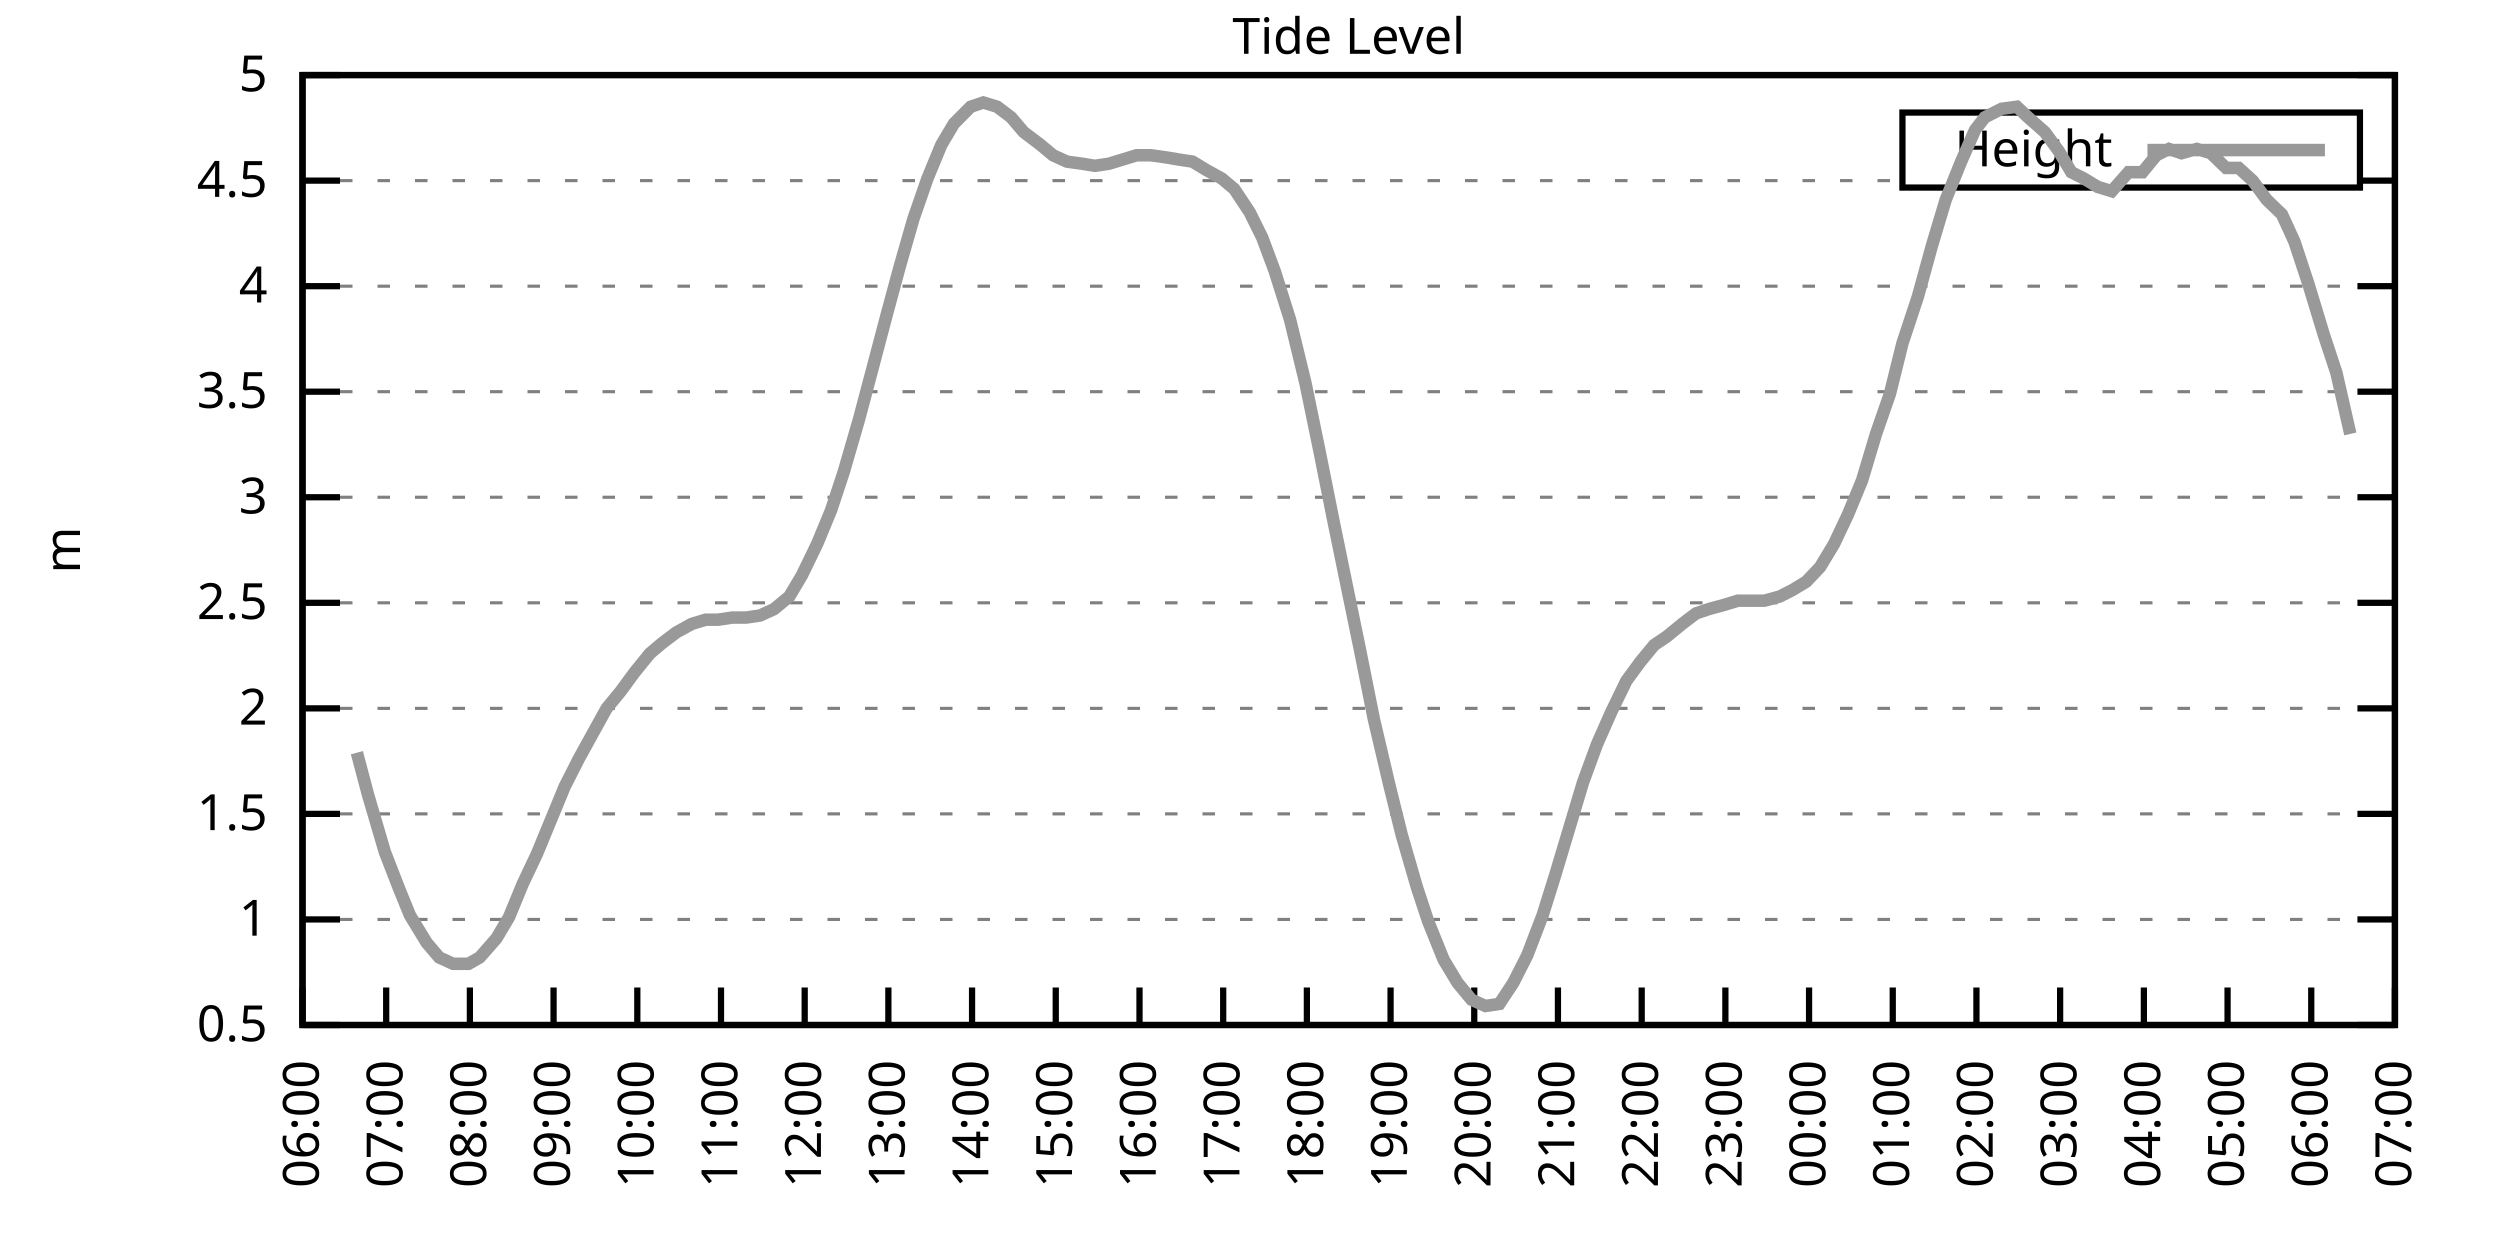
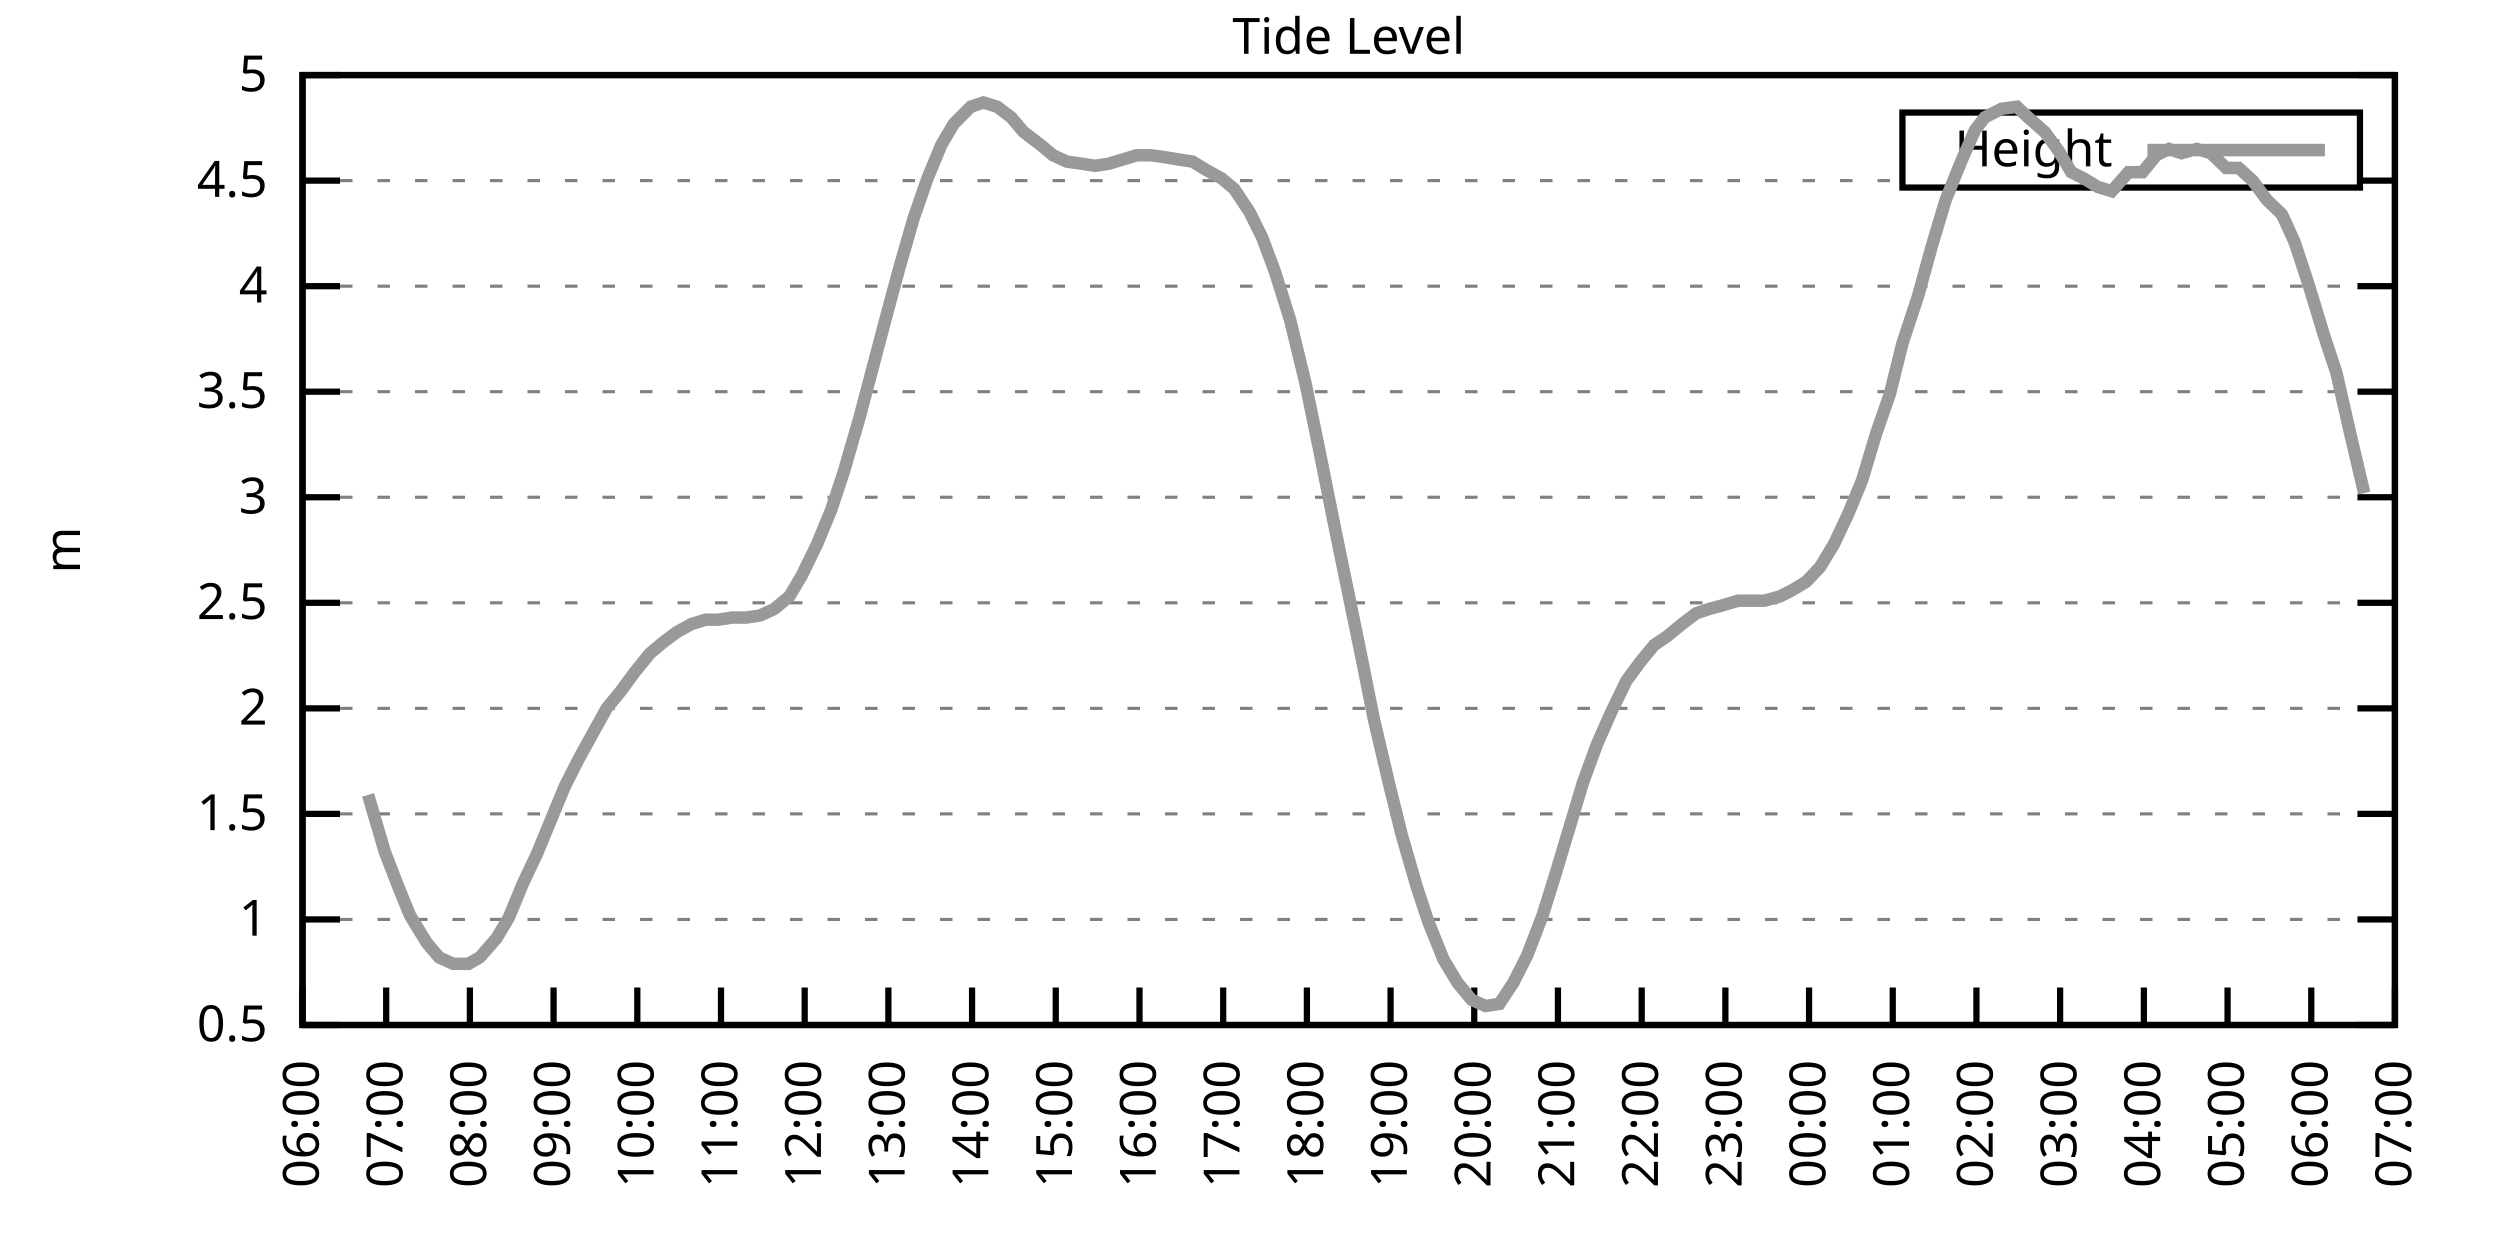
<svg xmlns="http://www.w3.org/2000/svg" xmlns:xlink="http://www.w3.org/1999/xlink" width="400" height="200" viewBox="0 0 400 200">
  <g id="gnuplot_canvas">
    <rect x="0" y="0" width="400" height="200" fill="none" />
    <defs>
      <circle id="gpDot" r="0.5" stroke-width="0.5" stroke="currentColor" />
      <path id="gpPt0" stroke-width="0.333" stroke="currentColor" d="M-1,0 h2 M0,-1 v2" />
      <path id="gpPt1" stroke-width="0.333" stroke="currentColor" d="M-1,-1 L1,1 M1,-1 L-1,1" />
      <path id="gpPt2" stroke-width="0.333" stroke="currentColor" d="M-1,0 L1,0 M0,-1 L0,1 M-1,-1 L1,1 M-1,1 L1,-1" />
      <rect id="gpPt3" stroke-width="0.333" stroke="currentColor" x="-1" y="-1" width="2" height="2" />
      <rect id="gpPt4" stroke-width="0.333" stroke="currentColor" fill="currentColor" x="-1" y="-1" width="2" height="2" />
      <circle id="gpPt5" stroke-width="0.333" stroke="currentColor" cx="0" cy="0" r="1" />
      <use xlink:href="#gpPt5" id="gpPt6" fill="currentColor" stroke="none" />
      <path id="gpPt7" stroke-width="0.333" stroke="currentColor" d="M0,-1.33 L-1.33,0.67 L1.33,0.67 z" />
      <use xlink:href="#gpPt7" id="gpPt8" fill="currentColor" stroke="none" />
      <use xlink:href="#gpPt7" id="gpPt9" stroke="currentColor" transform="rotate(180)" />
      <use xlink:href="#gpPt9" id="gpPt10" fill="currentColor" stroke="none" />
      <use xlink:href="#gpPt3" id="gpPt11" stroke="currentColor" transform="rotate(45)" />
      <use xlink:href="#gpPt11" id="gpPt12" fill="currentColor" stroke="none" />
      <path id="gpPt13" stroke-width="0.333" stroke="currentColor" d="M0,1.330 L1.265,0.411 L0.782,-1.067 L-0.782,-1.076 L-1.265,0.411 z" />
      <use xlink:href="#gpPt13" id="gpPt14" fill="currentColor" stroke="none" />
      <filter id="textbox" filterUnits="objectBoundingBox" x="0" y="0" height="1" width="1">
        <feFlood flood-color="white" flood-opacity="1" result="bgnd" />
        <feComposite in="SourceGraphic" in2="bgnd" operator="atop" />
      </filter>
      <filter id="greybox" filterUnits="objectBoundingBox" x="0" y="0" height="1" width="1">
        <feFlood flood-color="lightgrey" flood-opacity="1" result="grey" />
        <feComposite in="SourceGraphic" in2="grey" operator="atop" />
      </filter>
    </defs>
    <g fill="none" color="white" stroke="currentColor" stroke-width="1.00" stroke-linecap="butt" stroke-linejoin="miter">
</g>
    <g fill="none" color="black" stroke="currentColor" stroke-width="1.00" stroke-linecap="butt" stroke-linejoin="miter">
      <g stroke="none" shape-rendering="crispEdges">
        <polygon fill="rgb(255, 255, 255)" points="48.40,164.00 383.18,164.00 383.18,12.02 48.40,12.02 " />
      </g>
    </g>
    <g fill="none" color="black" stroke="currentColor" stroke-width="1.00" stroke-linecap="butt" stroke-linejoin="miter">
</g>
    <g fill="none" color="black" stroke="black" stroke-width="0.50" stroke-linecap="butt" stroke-linejoin="miter">
</g>
    <g fill="none" color="gray" stroke="currentColor" stroke-width="0.50" stroke-linecap="butt" stroke-linejoin="miter">
      <path stroke="gray" stroke-dasharray="2,4" class="gridline" d="M48.40,164.00 L383.19,164.00  " />
    </g>
    <g fill="none" color="gray" stroke="gray" stroke-width="1.00" stroke-linecap="butt" stroke-linejoin="miter">
</g>
    <g fill="none" color="black" stroke="currentColor" stroke-width="1.00" stroke-linecap="butt" stroke-linejoin="miter">
      <path stroke="black" d="M48.40,164.00 L54.40,164.00 M383.19,164.00 L377.19,164.00  " />
      <g transform="translate(42.80,166.60)" stroke="none" fill="black" font-family="Sans" font-size="8.00" text-anchor="end">
        <text>
          <tspan font-family="Sans"> 0.5</tspan>
        </text>
      </g>
    </g>
    <g fill="none" color="black" stroke="currentColor" stroke-width="1.00" stroke-linecap="butt" stroke-linejoin="miter">
</g>
    <g fill="none" color="black" stroke="black" stroke-width="0.50" stroke-linecap="butt" stroke-linejoin="miter">
</g>
    <g fill="none" color="gray" stroke="currentColor" stroke-width="0.50" stroke-linecap="butt" stroke-linejoin="miter">
      <path stroke="gray" stroke-dasharray="2,4" class="gridline" d="M48.40,147.11 L383.19,147.11  " />
    </g>
    <g fill="none" color="gray" stroke="gray" stroke-width="1.00" stroke-linecap="butt" stroke-linejoin="miter">
</g>
    <g fill="none" color="black" stroke="currentColor" stroke-width="1.00" stroke-linecap="butt" stroke-linejoin="miter">
      <path stroke="black" d="M48.40,147.11 L54.40,147.11 M383.19,147.11 L377.19,147.11  " />
      <g transform="translate(42.80,149.71)" stroke="none" fill="black" font-family="Sans" font-size="8.00" text-anchor="end">
        <text>
          <tspan font-family="Sans"> 1</tspan>
        </text>
      </g>
    </g>
    <g fill="none" color="black" stroke="currentColor" stroke-width="1.00" stroke-linecap="butt" stroke-linejoin="miter">
</g>
    <g fill="none" color="black" stroke="black" stroke-width="0.50" stroke-linecap="butt" stroke-linejoin="miter">
</g>
    <g fill="none" color="gray" stroke="currentColor" stroke-width="0.50" stroke-linecap="butt" stroke-linejoin="miter">
      <path stroke="gray" stroke-dasharray="2,4" class="gridline" d="M48.40,130.22 L383.19,130.22  " />
    </g>
    <g fill="none" color="gray" stroke="gray" stroke-width="1.00" stroke-linecap="butt" stroke-linejoin="miter">
</g>
    <g fill="none" color="black" stroke="currentColor" stroke-width="1.00" stroke-linecap="butt" stroke-linejoin="miter">
      <path stroke="black" d="M48.40,130.22 L54.40,130.22 M383.19,130.22 L377.19,130.22  " />
      <g transform="translate(42.80,132.82)" stroke="none" fill="black" font-family="Sans" font-size="8.00" text-anchor="end">
        <text>
          <tspan font-family="Sans"> 1.5</tspan>
        </text>
      </g>
    </g>
    <g fill="none" color="black" stroke="currentColor" stroke-width="1.00" stroke-linecap="butt" stroke-linejoin="miter">
</g>
    <g fill="none" color="black" stroke="black" stroke-width="0.50" stroke-linecap="butt" stroke-linejoin="miter">
</g>
    <g fill="none" color="gray" stroke="currentColor" stroke-width="0.50" stroke-linecap="butt" stroke-linejoin="miter">
      <path stroke="gray" stroke-dasharray="2,4" class="gridline" d="M48.40,113.34 L383.19,113.34  " />
    </g>
    <g fill="none" color="gray" stroke="gray" stroke-width="1.00" stroke-linecap="butt" stroke-linejoin="miter">
</g>
    <g fill="none" color="black" stroke="currentColor" stroke-width="1.00" stroke-linecap="butt" stroke-linejoin="miter">
      <path stroke="black" d="M48.40,113.34 L54.40,113.34 M383.19,113.34 L377.19,113.34  " />
      <g transform="translate(42.80,115.94)" stroke="none" fill="black" font-family="Sans" font-size="8.00" text-anchor="end">
        <text>
          <tspan font-family="Sans"> 2</tspan>
        </text>
      </g>
    </g>
    <g fill="none" color="black" stroke="currentColor" stroke-width="1.00" stroke-linecap="butt" stroke-linejoin="miter">
</g>
    <g fill="none" color="black" stroke="black" stroke-width="0.50" stroke-linecap="butt" stroke-linejoin="miter">
</g>
    <g fill="none" color="gray" stroke="currentColor" stroke-width="0.50" stroke-linecap="butt" stroke-linejoin="miter">
      <path stroke="gray" stroke-dasharray="2,4" class="gridline" d="M48.40,96.45 L383.19,96.45  " />
    </g>
    <g fill="none" color="gray" stroke="gray" stroke-width="1.00" stroke-linecap="butt" stroke-linejoin="miter">
</g>
    <g fill="none" color="black" stroke="currentColor" stroke-width="1.00" stroke-linecap="butt" stroke-linejoin="miter">
      <path stroke="black" d="M48.40,96.45 L54.40,96.45 M383.19,96.45 L377.19,96.45  " />
      <g transform="translate(42.80,99.05)" stroke="none" fill="black" font-family="Sans" font-size="8.00" text-anchor="end">
        <text>
          <tspan font-family="Sans"> 2.5</tspan>
        </text>
      </g>
    </g>
    <g fill="none" color="black" stroke="currentColor" stroke-width="1.00" stroke-linecap="butt" stroke-linejoin="miter">
</g>
    <g fill="none" color="black" stroke="black" stroke-width="0.50" stroke-linecap="butt" stroke-linejoin="miter">
</g>
    <g fill="none" color="gray" stroke="currentColor" stroke-width="0.50" stroke-linecap="butt" stroke-linejoin="miter">
      <path stroke="gray" stroke-dasharray="2,4" class="gridline" d="M48.40,79.56 L383.19,79.56  " />
    </g>
    <g fill="none" color="gray" stroke="gray" stroke-width="1.00" stroke-linecap="butt" stroke-linejoin="miter">
</g>
    <g fill="none" color="black" stroke="currentColor" stroke-width="1.00" stroke-linecap="butt" stroke-linejoin="miter">
      <path stroke="black" d="M48.40,79.56 L54.40,79.56 M383.19,79.56 L377.19,79.56  " />
      <g transform="translate(42.80,82.16)" stroke="none" fill="black" font-family="Sans" font-size="8.00" text-anchor="end">
        <text>
          <tspan font-family="Sans"> 3</tspan>
        </text>
      </g>
    </g>
    <g fill="none" color="black" stroke="currentColor" stroke-width="1.00" stroke-linecap="butt" stroke-linejoin="miter">
</g>
    <g fill="none" color="black" stroke="black" stroke-width="0.50" stroke-linecap="butt" stroke-linejoin="miter">
</g>
    <g fill="none" color="gray" stroke="currentColor" stroke-width="0.50" stroke-linecap="butt" stroke-linejoin="miter">
      <path stroke="gray" stroke-dasharray="2,4" class="gridline" d="M48.40,62.67 L383.19,62.67  " />
    </g>
    <g fill="none" color="gray" stroke="gray" stroke-width="1.00" stroke-linecap="butt" stroke-linejoin="miter">
</g>
    <g fill="none" color="black" stroke="currentColor" stroke-width="1.00" stroke-linecap="butt" stroke-linejoin="miter">
      <path stroke="black" d="M48.40,62.67 L54.40,62.67 M383.19,62.67 L377.19,62.67  " />
      <g transform="translate(42.80,65.27)" stroke="none" fill="black" font-family="Sans" font-size="8.00" text-anchor="end">
        <text>
          <tspan font-family="Sans"> 3.5</tspan>
        </text>
      </g>
    </g>
    <g fill="none" color="black" stroke="currentColor" stroke-width="1.00" stroke-linecap="butt" stroke-linejoin="miter">
</g>
    <g fill="none" color="black" stroke="black" stroke-width="0.50" stroke-linecap="butt" stroke-linejoin="miter">
</g>
    <g fill="none" color="gray" stroke="currentColor" stroke-width="0.50" stroke-linecap="butt" stroke-linejoin="miter">
      <path stroke="gray" stroke-dasharray="2,4" class="gridline" d="M48.40,45.79 L383.19,45.79  " />
    </g>
    <g fill="none" color="gray" stroke="gray" stroke-width="1.00" stroke-linecap="butt" stroke-linejoin="miter">
</g>
    <g fill="none" color="black" stroke="currentColor" stroke-width="1.00" stroke-linecap="butt" stroke-linejoin="miter">
      <path stroke="black" d="M48.40,45.79 L54.40,45.79 M383.19,45.79 L377.19,45.79  " />
      <g transform="translate(42.80,48.39)" stroke="none" fill="black" font-family="Sans" font-size="8.00" text-anchor="end">
        <text>
          <tspan font-family="Sans"> 4</tspan>
        </text>
      </g>
    </g>
    <g fill="none" color="black" stroke="currentColor" stroke-width="1.00" stroke-linecap="butt" stroke-linejoin="miter">
</g>
    <g fill="none" color="black" stroke="black" stroke-width="0.50" stroke-linecap="butt" stroke-linejoin="miter">
</g>
    <g fill="none" color="gray" stroke="currentColor" stroke-width="0.50" stroke-linecap="butt" stroke-linejoin="miter">
      <path stroke="gray" stroke-dasharray="2,4" class="gridline" d="M48.40,28.90 L304.39,28.90 M377.59,28.90 L383.19,28.90  " />
    </g>
    <g fill="none" color="gray" stroke="gray" stroke-width="1.00" stroke-linecap="butt" stroke-linejoin="miter">
</g>
    <g fill="none" color="black" stroke="currentColor" stroke-width="1.00" stroke-linecap="butt" stroke-linejoin="miter">
      <path stroke="black" d="M48.40,28.90 L54.40,28.90 M383.19,28.90 L377.19,28.90  " />
      <g transform="translate(42.80,31.50)" stroke="none" fill="black" font-family="Sans" font-size="8.00" text-anchor="end">
        <text>
          <tspan font-family="Sans"> 4.5</tspan>
        </text>
      </g>
    </g>
    <g fill="none" color="black" stroke="currentColor" stroke-width="1.00" stroke-linecap="butt" stroke-linejoin="miter">
</g>
    <g fill="none" color="black" stroke="black" stroke-width="0.50" stroke-linecap="butt" stroke-linejoin="miter">
</g>
    <g fill="none" color="gray" stroke="currentColor" stroke-width="0.50" stroke-linecap="butt" stroke-linejoin="miter">
      <path stroke="gray" stroke-dasharray="2,4" class="gridline" d="M48.40,12.01 L383.19,12.01  " />
    </g>
    <g fill="none" color="gray" stroke="gray" stroke-width="1.00" stroke-linecap="butt" stroke-linejoin="miter">
</g>
    <g fill="none" color="black" stroke="currentColor" stroke-width="1.00" stroke-linecap="butt" stroke-linejoin="miter">
      <path stroke="black" d="M48.40,12.01 L54.40,12.01 M383.19,12.01 L377.19,12.01  " />
      <g transform="translate(42.80,14.61)" stroke="none" fill="black" font-family="Sans" font-size="8.00" text-anchor="end">
        <text>
          <tspan font-family="Sans"> 5</tspan>
        </text>
      </g>
    </g>
    <g fill="none" color="black" stroke="currentColor" stroke-width="1.00" stroke-linecap="butt" stroke-linejoin="miter">
      <path stroke="black" d="M48.40,164.00 L48.40,158.00  " />
      <g transform="translate(51.00,169.60) rotate(270.00)" stroke="none" fill="black" font-family="Sans" font-size="8.00" text-anchor="end">
        <text>
          <tspan font-family="Sans">06:00</tspan>
        </text>
      </g>
    </g>
    <g fill="none" color="black" stroke="currentColor" stroke-width="1.00" stroke-linecap="butt" stroke-linejoin="miter">
      <path stroke="black" d="M61.79,164.00 L61.79,158.00  " />
      <g transform="translate(64.39,169.60) rotate(270.00)" stroke="none" fill="black" font-family="Sans" font-size="8.00" text-anchor="end">
        <text>
          <tspan font-family="Sans">07:00</tspan>
        </text>
      </g>
    </g>
    <g fill="none" color="black" stroke="currentColor" stroke-width="1.00" stroke-linecap="butt" stroke-linejoin="miter">
      <path stroke="black" d="M75.18,164.00 L75.18,158.00  " />
      <g transform="translate(77.78,169.60) rotate(270.00)" stroke="none" fill="black" font-family="Sans" font-size="8.00" text-anchor="end">
        <text>
          <tspan font-family="Sans">08:00</tspan>
        </text>
      </g>
    </g>
    <g fill="none" color="black" stroke="currentColor" stroke-width="1.00" stroke-linecap="butt" stroke-linejoin="miter">
      <path stroke="black" d="M88.57,164.00 L88.57,158.00  " />
      <g transform="translate(91.17,169.60) rotate(270.00)" stroke="none" fill="black" font-family="Sans" font-size="8.00" text-anchor="end">
        <text>
          <tspan font-family="Sans">09:00</tspan>
        </text>
      </g>
    </g>
    <g fill="none" color="black" stroke="currentColor" stroke-width="1.00" stroke-linecap="butt" stroke-linejoin="miter">
      <path stroke="black" d="M101.97,164.00 L101.97,158.00  " />
      <g transform="translate(104.57,169.60) rotate(270.00)" stroke="none" fill="black" font-family="Sans" font-size="8.00" text-anchor="end">
        <text>
          <tspan font-family="Sans">10:00</tspan>
        </text>
      </g>
    </g>
    <g fill="none" color="black" stroke="currentColor" stroke-width="1.00" stroke-linecap="butt" stroke-linejoin="miter">
      <path stroke="black" d="M115.36,164.00 L115.36,158.00  " />
      <g transform="translate(117.96,169.60) rotate(270.00)" stroke="none" fill="black" font-family="Sans" font-size="8.00" text-anchor="end">
        <text>
          <tspan font-family="Sans">11:00</tspan>
        </text>
      </g>
    </g>
    <g fill="none" color="black" stroke="currentColor" stroke-width="1.00" stroke-linecap="butt" stroke-linejoin="miter">
      <path stroke="black" d="M128.75,164.00 L128.75,158.00  " />
      <g transform="translate(131.35,169.60) rotate(270.00)" stroke="none" fill="black" font-family="Sans" font-size="8.00" text-anchor="end">
        <text>
          <tspan font-family="Sans">12:00</tspan>
        </text>
      </g>
    </g>
    <g fill="none" color="black" stroke="currentColor" stroke-width="1.00" stroke-linecap="butt" stroke-linejoin="miter">
      <path stroke="black" d="M142.14,164.00 L142.14,158.00  " />
      <g transform="translate(144.74,169.60) rotate(270.00)" stroke="none" fill="black" font-family="Sans" font-size="8.00" text-anchor="end">
        <text>
          <tspan font-family="Sans">13:00</tspan>
        </text>
      </g>
    </g>
    <g fill="none" color="black" stroke="currentColor" stroke-width="1.00" stroke-linecap="butt" stroke-linejoin="miter">
      <path stroke="black" d="M155.53,164.00 L155.53,158.00  " />
      <g transform="translate(158.13,169.60) rotate(270.00)" stroke="none" fill="black" font-family="Sans" font-size="8.00" text-anchor="end">
        <text>
          <tspan font-family="Sans">14:00</tspan>
        </text>
      </g>
    </g>
    <g fill="none" color="black" stroke="currentColor" stroke-width="1.00" stroke-linecap="butt" stroke-linejoin="miter">
      <path stroke="black" d="M168.92,164.00 L168.92,158.00  " />
      <g transform="translate(171.52,169.60) rotate(270.00)" stroke="none" fill="black" font-family="Sans" font-size="8.00" text-anchor="end">
        <text>
          <tspan font-family="Sans">15:00</tspan>
        </text>
      </g>
    </g>
    <g fill="none" color="black" stroke="currentColor" stroke-width="1.00" stroke-linecap="butt" stroke-linejoin="miter">
      <path stroke="black" d="M182.32,164.00 L182.32,158.00  " />
      <g transform="translate(184.92,169.60) rotate(270.00)" stroke="none" fill="black" font-family="Sans" font-size="8.00" text-anchor="end">
        <text>
          <tspan font-family="Sans">16:00</tspan>
        </text>
      </g>
    </g>
    <g fill="none" color="black" stroke="currentColor" stroke-width="1.00" stroke-linecap="butt" stroke-linejoin="miter">
      <path stroke="black" d="M195.71,164.00 L195.71,158.00  " />
      <g transform="translate(198.31,169.60) rotate(270.00)" stroke="none" fill="black" font-family="Sans" font-size="8.00" text-anchor="end">
        <text>
          <tspan font-family="Sans">17:00</tspan>
        </text>
      </g>
    </g>
    <g fill="none" color="black" stroke="currentColor" stroke-width="1.00" stroke-linecap="butt" stroke-linejoin="miter">
      <path stroke="black" d="M209.10,164.00 L209.10,158.00  " />
      <g transform="translate(211.70,169.60) rotate(270.00)" stroke="none" fill="black" font-family="Sans" font-size="8.00" text-anchor="end">
        <text>
          <tspan font-family="Sans">18:00</tspan>
        </text>
      </g>
    </g>
    <g fill="none" color="black" stroke="currentColor" stroke-width="1.00" stroke-linecap="butt" stroke-linejoin="miter">
      <path stroke="black" d="M222.49,164.00 L222.49,158.00  " />
      <g transform="translate(225.09,169.60) rotate(270.00)" stroke="none" fill="black" font-family="Sans" font-size="8.00" text-anchor="end">
        <text>
          <tspan font-family="Sans">19:00</tspan>
        </text>
      </g>
    </g>
    <g fill="none" color="black" stroke="currentColor" stroke-width="1.00" stroke-linecap="butt" stroke-linejoin="miter">
      <path stroke="black" d="M235.88,164.00 L235.88,158.00  " />
      <g transform="translate(238.48,169.60) rotate(270.00)" stroke="none" fill="black" font-family="Sans" font-size="8.00" text-anchor="end">
        <text>
          <tspan font-family="Sans">20:00</tspan>
        </text>
      </g>
    </g>
    <g fill="none" color="black" stroke="currentColor" stroke-width="1.00" stroke-linecap="butt" stroke-linejoin="miter">
      <path stroke="black" d="M249.27,164.00 L249.27,158.00  " />
      <g transform="translate(251.87,169.60) rotate(270.00)" stroke="none" fill="black" font-family="Sans" font-size="8.00" text-anchor="end">
        <text>
          <tspan font-family="Sans">21:00</tspan>
        </text>
      </g>
    </g>
    <g fill="none" color="black" stroke="currentColor" stroke-width="1.00" stroke-linecap="butt" stroke-linejoin="miter">
      <path stroke="black" d="M262.67,164.00 L262.67,158.00  " />
      <g transform="translate(265.27,169.60) rotate(270.00)" stroke="none" fill="black" font-family="Sans" font-size="8.00" text-anchor="end">
        <text>
          <tspan font-family="Sans">22:00</tspan>
        </text>
      </g>
    </g>
    <g fill="none" color="black" stroke="currentColor" stroke-width="1.00" stroke-linecap="butt" stroke-linejoin="miter">
      <path stroke="black" d="M276.06,164.00 L276.06,158.00  " />
      <g transform="translate(278.66,169.60) rotate(270.00)" stroke="none" fill="black" font-family="Sans" font-size="8.00" text-anchor="end">
        <text>
          <tspan font-family="Sans">23:00</tspan>
        </text>
      </g>
    </g>
    <g fill="none" color="black" stroke="currentColor" stroke-width="1.00" stroke-linecap="butt" stroke-linejoin="miter">
      <path stroke="black" d="M289.45,164.00 L289.45,158.00  " />
      <g transform="translate(292.05,169.60) rotate(270.00)" stroke="none" fill="black" font-family="Sans" font-size="8.00" text-anchor="end">
        <text>
          <tspan font-family="Sans">00:00</tspan>
        </text>
      </g>
    </g>
    <g fill="none" color="black" stroke="currentColor" stroke-width="1.00" stroke-linecap="butt" stroke-linejoin="miter">
      <path stroke="black" d="M302.84,164.00 L302.84,158.00  " />
      <g transform="translate(305.44,169.60) rotate(270.00)" stroke="none" fill="black" font-family="Sans" font-size="8.00" text-anchor="end">
        <text>
          <tspan font-family="Sans">01:00</tspan>
        </text>
      </g>
    </g>
    <g fill="none" color="black" stroke="currentColor" stroke-width="1.00" stroke-linecap="butt" stroke-linejoin="miter">
      <path stroke="black" d="M316.23,164.00 L316.23,158.00  " />
      <g transform="translate(318.83,169.60) rotate(270.00)" stroke="none" fill="black" font-family="Sans" font-size="8.00" text-anchor="end">
        <text>
          <tspan font-family="Sans">02:00</tspan>
        </text>
      </g>
    </g>
    <g fill="none" color="black" stroke="currentColor" stroke-width="1.00" stroke-linecap="butt" stroke-linejoin="miter">
      <path stroke="black" d="M329.62,164.00 L329.62,158.00  " />
      <g transform="translate(332.22,169.60) rotate(270.00)" stroke="none" fill="black" font-family="Sans" font-size="8.00" text-anchor="end">
        <text>
          <tspan font-family="Sans">03:00</tspan>
        </text>
      </g>
    </g>
    <g fill="none" color="black" stroke="currentColor" stroke-width="1.00" stroke-linecap="butt" stroke-linejoin="miter">
      <path stroke="black" d="M343.02,164.00 L343.02,158.00  " />
      <g transform="translate(345.62,169.60) rotate(270.00)" stroke="none" fill="black" font-family="Sans" font-size="8.00" text-anchor="end">
        <text>
          <tspan font-family="Sans">04:00</tspan>
        </text>
      </g>
    </g>
    <g fill="none" color="black" stroke="currentColor" stroke-width="1.00" stroke-linecap="butt" stroke-linejoin="miter">
      <path stroke="black" d="M356.41,164.00 L356.41,158.00  " />
      <g transform="translate(359.01,169.60) rotate(270.00)" stroke="none" fill="black" font-family="Sans" font-size="8.00" text-anchor="end">
        <text>
          <tspan font-family="Sans">05:00</tspan>
        </text>
      </g>
    </g>
    <g fill="none" color="black" stroke="currentColor" stroke-width="1.00" stroke-linecap="butt" stroke-linejoin="miter">
      <path stroke="black" d="M369.80,164.00 L369.80,158.00  " />
      <g transform="translate(372.40,169.60) rotate(270.00)" stroke="none" fill="black" font-family="Sans" font-size="8.00" text-anchor="end">
        <text>
          <tspan font-family="Sans">06:00</tspan>
        </text>
      </g>
    </g>
    <g fill="none" color="black" stroke="currentColor" stroke-width="1.00" stroke-linecap="butt" stroke-linejoin="miter">
      <path stroke="black" d="M383.19,164.00 L383.19,158.00  " />
      <g transform="translate(385.79,169.60) rotate(270.00)" stroke="none" fill="black" font-family="Sans" font-size="8.00" text-anchor="end">
        <text>
          <tspan font-family="Sans">07:00</tspan>
        </text>
      </g>
    </g>
    <g fill="none" color="black" stroke="currentColor" stroke-width="1.00" stroke-linecap="butt" stroke-linejoin="miter">
</g>
    <g fill="none" color="black" stroke="currentColor" stroke-width="1.00" stroke-linecap="butt" stroke-linejoin="miter">
      <path stroke="black" d="M48.40,12.01 L48.40,164.00 L383.19,164.00 L383.19,12.01 L48.40,12.01 Z  " />
    </g>
    <g fill="none" color="black" stroke="currentColor" stroke-width="1.00" stroke-linecap="butt" stroke-linejoin="miter">
</g>
    <g fill="none" color="black" stroke="currentColor" stroke-width="1.00" stroke-linecap="butt" stroke-linejoin="miter">
      <path stroke="black" d="M304.39,30.01 L304.39,18.01 L377.59,18.01 L377.59,30.01 L304.39,30.01 Z  " />
    </g>
    <g id="Tide_level_plot_1">
      <g fill="none" color="white" stroke="black" stroke-width="2.00" stroke-linecap="butt" stroke-linejoin="miter">
</g>
      <g fill="none" color="black" stroke="currentColor" stroke-width="2.00" stroke-linecap="butt" stroke-linejoin="miter">
        <g transform="translate(337.99,26.61)" stroke="none" fill="black" font-family="Sans" font-size="8.00" text-anchor="end">
          <text>
            <tspan font-family="Sans">Height</tspan>
          </text>
        </g>
      </g>
      <g fill="none" color="black" stroke="currentColor" stroke-width="2.00" stroke-linecap="butt" stroke-linejoin="miter">
-         <path stroke="rgb(153, 153, 153)" d="M343.59,24.01 L371.99,24.01 M57.10,120.43 L58.89,127.18 L61.57,136.30 L63.80,142.05 L65.59,146.44 L68.26,150.83   L70.27,153.19 L72.50,154.21 L74.96,154.21 L76.75,153.19 L79.42,150.15 L81.43,146.77 L83.66,141.37 L85.90,136.64   L88.13,131.24 L90.36,125.83 L92.59,121.44 L94.82,117.39 L97.06,113.34 L99.29,110.63 L101.52,107.59 L103.98,104.56   L105.98,102.87 L108.22,101.18 L110.67,99.83 L112.90,99.15 L114.91,99.15 L117.14,98.81 L119.38,98.81 L121.61,98.48   L123.84,97.46 L126.29,95.44 L128.30,92.06 L130.76,86.99 L132.99,81.59 L135.00,75.51 L137.45,67.06 L139.69,58.62   L141.92,50.18 L143.93,42.75 L146.16,34.98 L148.39,28.56 L150.62,23.16 L152.63,19.78 L155.31,17.08 L157.32,16.40   L159.55,17.08 L161.78,18.77 L163.79,21.13 L166.47,23.16 L168.48,24.84 L170.71,25.86 L173.17,26.20 L175.17,26.53   L177.41,26.20 L179.64,25.52 L181.87,24.84 L184.10,24.84 L186.56,25.18 L188.57,25.52 L190.80,25.86 L193.03,27.21   L195.48,28.56 L197.49,30.25 L199.95,33.96 L201.96,38.02 L203.97,43.42 L206.42,51.19 L208.88,61.32 L211.11,72.13   L213.34,83.28 L215.35,93.07 L217.58,103.88 L219.81,115.03 L222.27,125.50 L224.28,133.60 L226.73,142.05 L228.52,147.45   L230.97,153.53 L233.20,157.24 L235.44,159.95 L237.67,160.96 L239.90,160.62 L242.13,157.24 L244.36,152.85 L246.82,146.44   L248.83,140.02 L251.06,132.59 L253.29,125.16 L255.52,119.08 L257.76,114.01 L260.21,108.95 L262.44,105.91 L264.67,103.20   L266.68,101.85 L269.14,99.83 L271.37,98.14 L273.38,97.46 L275.83,96.79 L278.07,96.11 L280.07,96.11 L282.31,96.11   L284.76,95.44 L286.77,94.42 L289.00,93.07 L291.23,90.71 L293.47,86.99 L295.70,82.26 L297.93,76.86 L300.16,69.43   L302.39,63.01 L304.40,54.90 L306.86,47.47 L309.09,39.37 L311.32,31.94 L313.78,25.86 L316.01,20.79 L317.57,18.77   L320.25,17.41 L322.70,17.08 L324.49,18.77 L327.17,21.13 L329.40,24.17 L331.41,27.55 L333.42,28.56 L335.65,29.91   L337.88,30.59 L340.56,27.55 L342.79,27.55 L345.02,24.84 L347.03,23.83 L349.04,24.51 L351.50,23.83 L353.73,24.51   L356.18,26.87 L358.19,26.87 L360.42,28.90 L362.66,31.94 L365.11,34.30 L367.12,38.69 L369.35,45.45 L371.81,53.55   L373.82,59.63 L376.05,69.43  " />
+         <path stroke="rgb(153, 153, 153)" d="M343.59,24.01 L371.99,24.01 M58.89,127.18 L61.57,136.30 L63.80,142.05 L65.59,146.44 L68.26,150.83 L70.27,153.19   L72.50,154.21 L74.96,154.21 L76.75,153.19 L79.42,150.15 L81.43,146.77 L83.66,141.37 L85.90,136.64 L88.13,131.24   L90.36,125.83 L92.59,121.44 L94.82,117.39 L97.06,113.34 L99.29,110.63 L101.52,107.59 L103.98,104.56 L105.98,102.87   L108.22,101.18 L110.67,99.83 L112.90,99.15 L114.91,99.15 L117.14,98.81 L119.38,98.81 L121.61,98.48 L123.84,97.46   L126.29,95.44 L128.30,92.06 L130.76,86.99 L132.99,81.59 L135.00,75.51 L137.45,67.06 L139.69,58.62 L141.92,50.18   L143.93,42.75 L146.16,34.98 L148.39,28.56 L150.62,23.16 L152.63,19.78 L155.31,17.08 L157.32,16.40 L159.55,17.08   L161.78,18.77 L163.79,21.13 L166.47,23.16 L168.48,24.84 L170.71,25.86 L173.17,26.20 L175.17,26.53 L177.41,26.20   L179.64,25.52 L181.87,24.84 L184.10,24.84 L186.56,25.18 L188.57,25.52 L190.80,25.86 L193.03,27.21 L195.48,28.56   L197.49,30.25 L199.95,33.96 L201.96,38.02 L203.97,43.42 L206.42,51.19 L208.88,61.32 L211.11,72.13 L213.34,83.28   L215.35,93.07 L217.58,103.88 L219.81,115.03 L222.27,125.50 L224.28,133.60 L226.73,142.05 L228.52,147.45 L230.97,153.53   L233.20,157.24 L235.44,159.95 L237.67,160.96 L239.90,160.62 L242.13,157.24 L244.36,152.85 L246.82,146.44 L248.83,140.02   L251.06,132.59 L253.29,125.16 L255.52,119.08 L257.76,114.01 L260.21,108.95 L262.44,105.91 L264.67,103.20 L266.68,101.85   L269.14,99.83 L271.37,98.14 L273.38,97.46 L275.83,96.79 L278.07,96.11 L280.07,96.11 L282.31,96.11 L284.76,95.44   L286.77,94.42 L289.00,93.07 L291.23,90.71 L293.47,86.99 L295.70,82.26 L297.93,76.86 L300.16,69.43 L302.39,63.01   L304.40,54.90 L306.86,47.47 L309.09,39.37 L311.32,31.94 L313.78,25.86 L316.01,20.79 L317.57,18.77 L320.25,17.41   L322.70,17.08 L324.49,18.77 L327.17,21.13 L329.40,24.17 L331.41,27.55 L333.42,28.56 L335.65,29.91 L337.88,30.59   L340.56,27.55 L342.79,27.55 L345.02,24.84 L347.03,23.83 L349.04,24.51 L351.50,23.83 L353.73,24.51 L356.18,26.87   L358.19,26.87 L360.42,28.90 L362.66,31.94 L365.11,34.30 L367.12,38.69 L369.35,45.45 L371.81,53.55 L373.82,59.63   L376.05,69.43 L378.28,78.89  " />
      </g>
    </g>
    <g fill="none" color="black" stroke="currentColor" stroke-width="2.00" stroke-linecap="butt" stroke-linejoin="miter">
</g>
    <g fill="none" color="black" stroke="black" stroke-width="1.00" stroke-linecap="butt" stroke-linejoin="miter">
</g>
    <g fill="none" color="black" stroke="currentColor" stroke-width="1.00" stroke-linecap="butt" stroke-linejoin="miter">
      <path stroke="black" d="M48.40,12.01 L48.40,164.00 L383.19,164.00 L383.19,12.01 L48.40,12.01 Z  " />
      <g transform="translate(12.80,88.01) rotate(270.00)" stroke="none" fill="black" font-family="Sans" font-size="8.00" text-anchor="middle">
        <text>
          <tspan font-family="Sans">m</tspan>
        </text>
      </g>
    </g>
    <g fill="none" color="black" stroke="currentColor" stroke-width="1.00" stroke-linecap="butt" stroke-linejoin="miter">
</g>
    <g fill="none" color="black" stroke="currentColor" stroke-width="1.00" stroke-linecap="butt" stroke-linejoin="miter">
      <g transform="translate(215.79,8.61)" stroke="none" fill="black" font-family="Sans" font-size="8.00" text-anchor="middle">
        <text>
          <tspan font-family="Sans">Tide Level</tspan>
        </text>
      </g>
    </g>
    <g fill="none" color="black" stroke="currentColor" stroke-width="1.00" stroke-linecap="butt" stroke-linejoin="miter">
</g>
  </g>
</svg>
